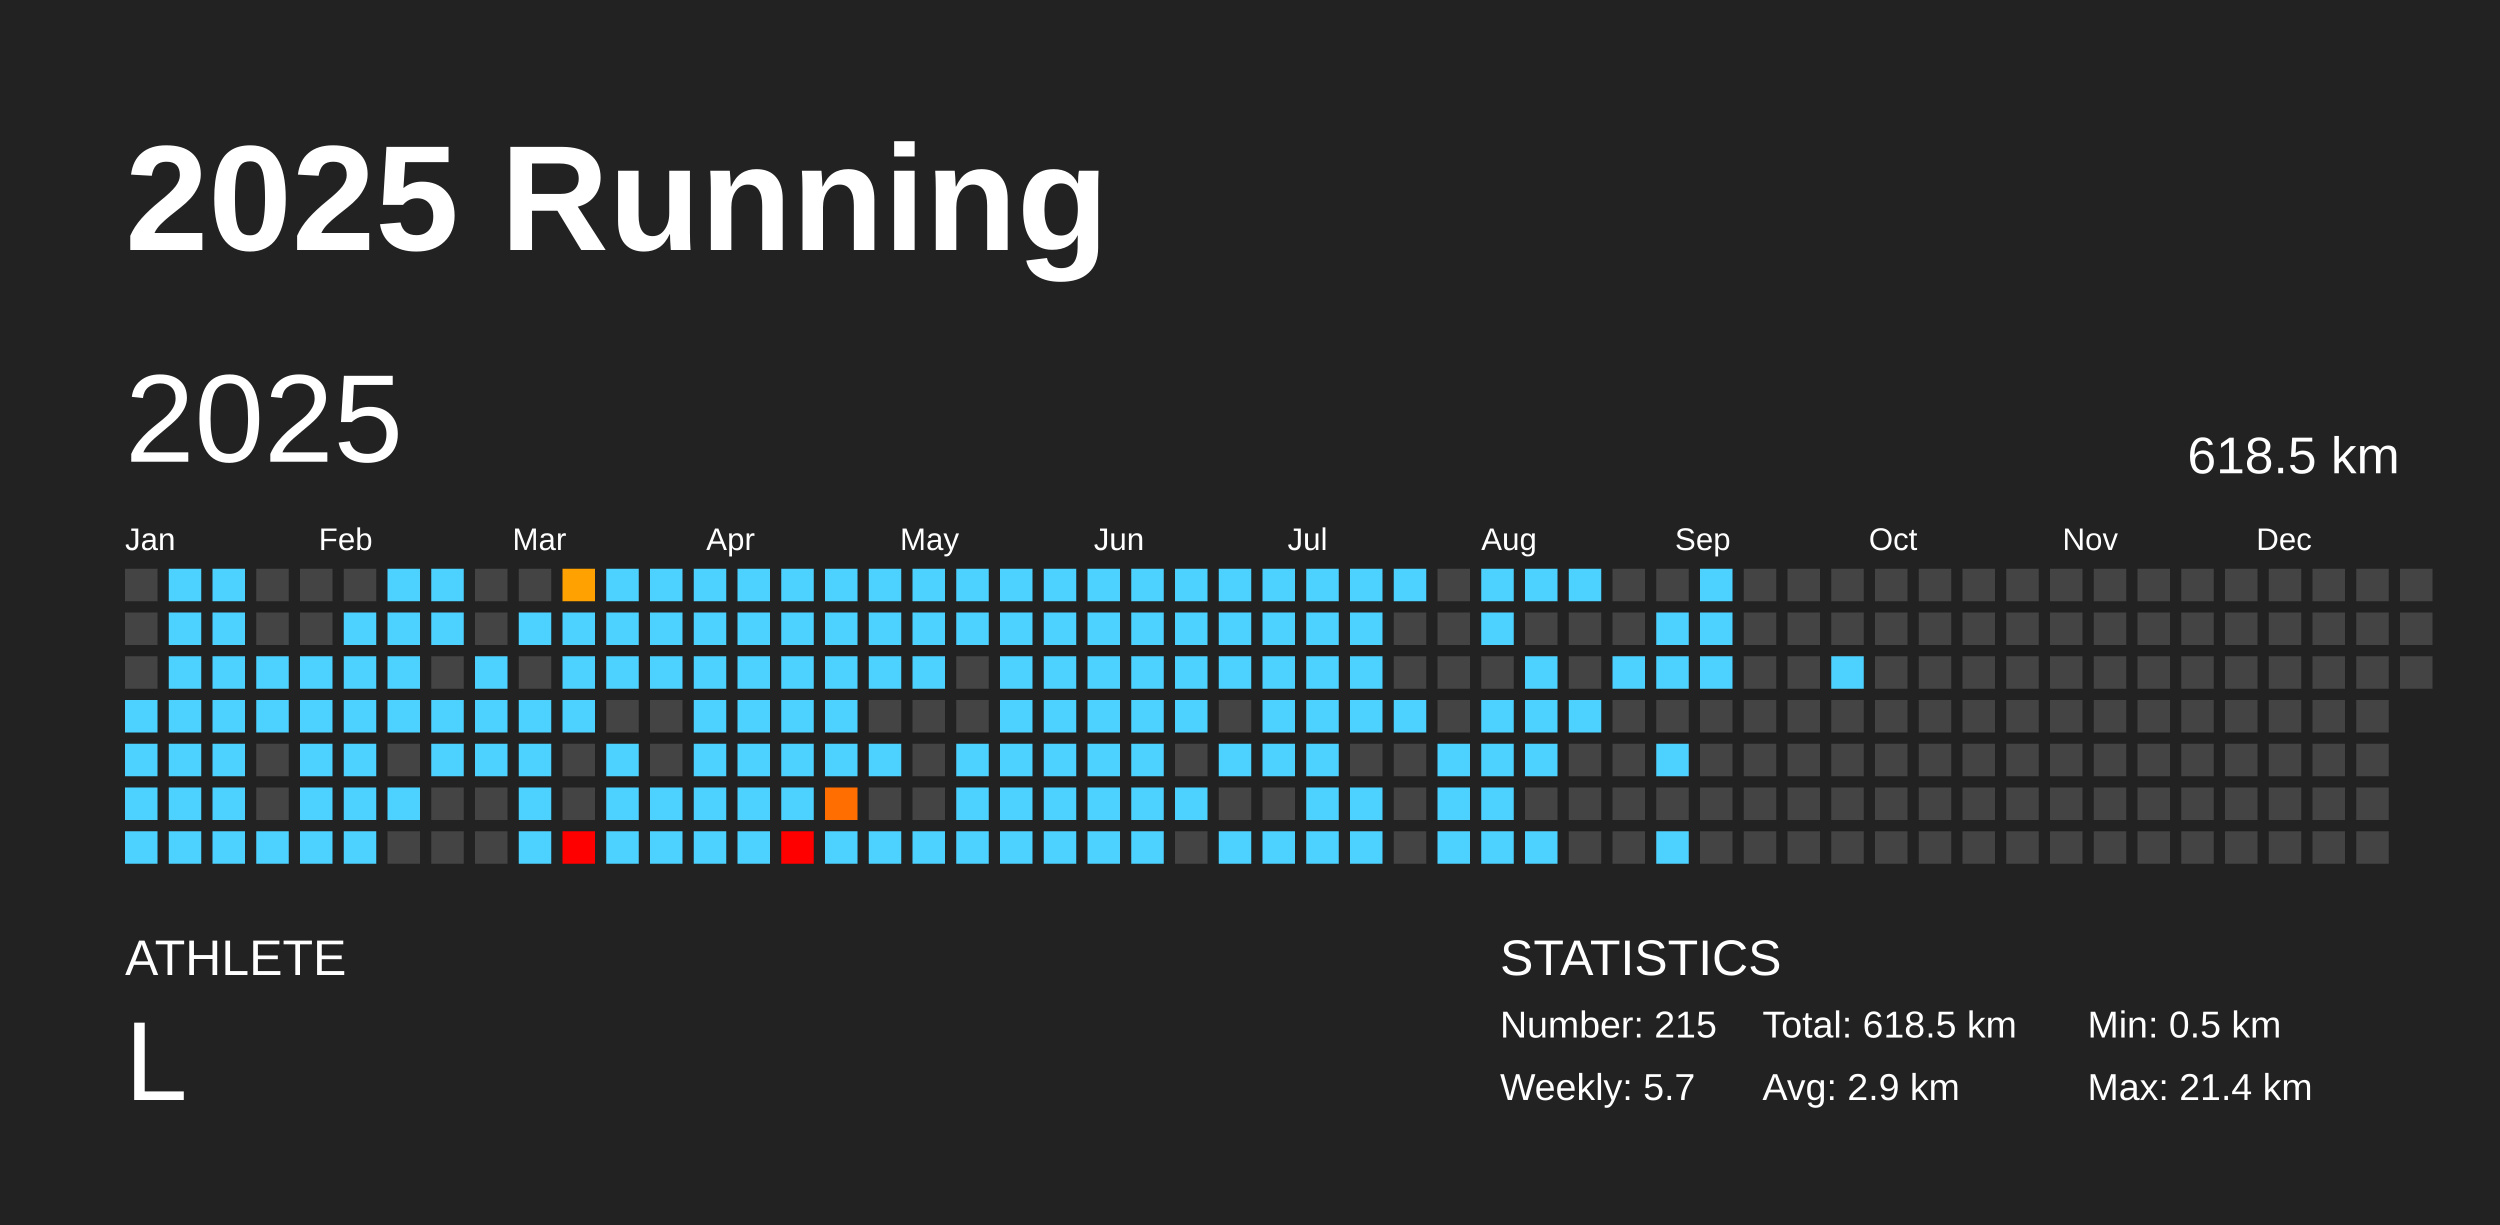
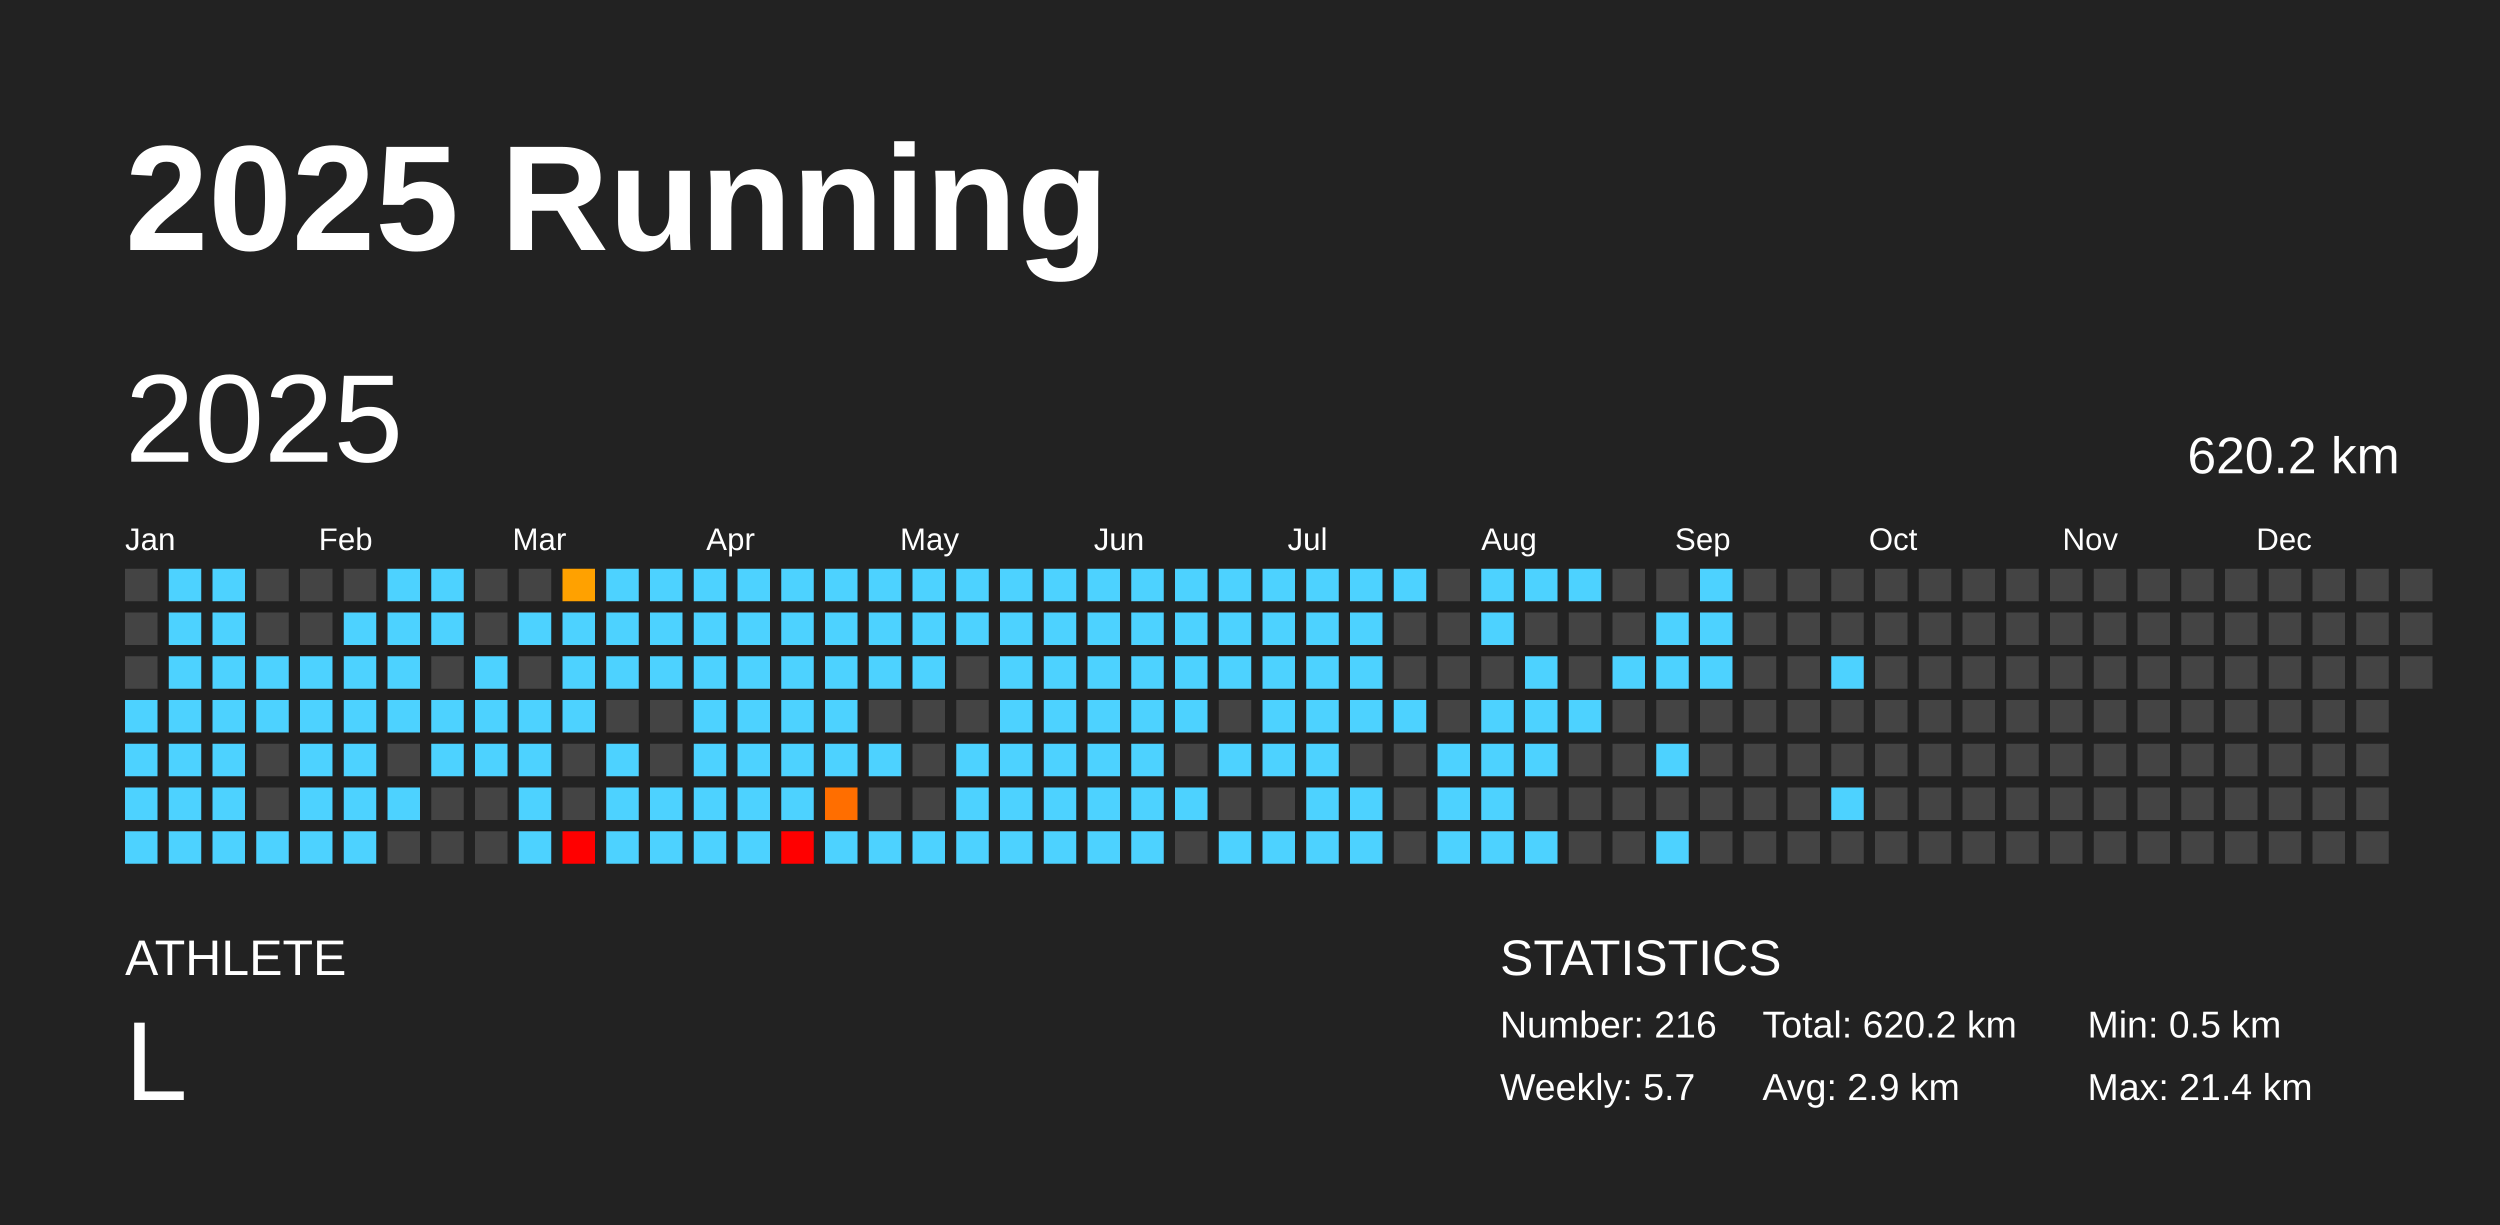
<svg xmlns="http://www.w3.org/2000/svg" baseProfile="full" height="98mm" version="1.1" viewBox="0,0,200,98" width="200mm">
  <defs />
  <rect fill="#222222" height="98" width="200" x="0" y="0" />
  <text fill="#FFFFFF" style="font-size:12px; font-family:Arial; font-weight:bold;" x="10" y="20">2025 Running</text>
  <text fill="#FFFFFF" style="font-size:4px; font-family:Arial" x="10" y="78">ATHLETE</text>
  <text fill="#FFFFFF" style="font-size:9px; font-family:Arial" x="10" y="88">L</text>
  <text fill="#FFFFFF" style="font-size:4px; font-family:Arial" x="120" y="78">STATISTICS</text>
-   <text fill="#FFFFFF" style="font-size:3px; font-family:Arial" x="120" y="83">Number: 215</text>
+   <text fill="#FFFFFF" style="font-size:3px; font-family:Arial" x="120" y="83">Number: 216</text>
  <text fill="#FFFFFF" style="font-size:3px; font-family:Arial" x="120" y="88">Weekly: 5.7</text>
-   <text fill="#FFFFFF" style="font-size:3px; font-family:Arial" x="141" y="83">Total: 618.5 km</text>
+   <text fill="#FFFFFF" style="font-size:3px; font-family:Arial" x="141" y="83">Total: 620.2 km</text>
  <text fill="#FFFFFF" style="font-size:3px; font-family:Arial" x="141" y="88">Avg: 2.9 km</text>
  <text fill="#FFFFFF" style="font-size:3px; font-family:Arial" x="167" y="83">Min: 0.5 km</text>
  <text fill="#FFFFFF" style="font-size:3px; font-family:Arial" x="167" y="88">Max: 21.4 km</text>
  <text dominant-baseline="hanging" fill="#FFFFFF" style="font-size:10.0px; font-family:Arial;" x="10" y="30">2025</text>
-   <text dominant-baseline="hanging" fill="#FFFFFF" style="font-size:4.125px; font-family:Arial;" x="175" y="35">618.5 km</text>
+   <text dominant-baseline="hanging" fill="#FFFFFF" style="font-size:4.125px; font-family:Arial;" x="175" y="35">620.2 km</text>
  <text fill="#FFFFFF" style="font-size:2.5px; font-family:Arial" x="10.0" y="44">Jan</text>
  <text fill="#FFFFFF" style="font-size:2.5px; font-family:Arial" x="25.5" y="44">Feb</text>
  <text fill="#FFFFFF" style="font-size:2.5px; font-family:Arial" x="41.0" y="44">Mar</text>
  <text fill="#FFFFFF" style="font-size:2.5px; font-family:Arial" x="56.5" y="44">Apr</text>
  <text fill="#FFFFFF" style="font-size:2.5px; font-family:Arial" x="72.0" y="44">May</text>
  <text fill="#FFFFFF" style="font-size:2.5px; font-family:Arial" x="87.5" y="44">Jun</text>
  <text fill="#FFFFFF" style="font-size:2.5px; font-family:Arial" x="103.0" y="44">Jul</text>
  <text fill="#FFFFFF" style="font-size:2.5px; font-family:Arial" x="118.5" y="44">Aug</text>
  <text fill="#FFFFFF" style="font-size:2.5px; font-family:Arial" x="134.0" y="44">Sep</text>
  <text fill="#FFFFFF" style="font-size:2.5px; font-family:Arial" x="149.5" y="44">Oct</text>
  <text fill="#FFFFFF" style="font-size:2.5px; font-family:Arial" x="165.0" y="44">Nov</text>
  <text fill="#FFFFFF" style="font-size:2.5px; font-family:Arial" x="180.5" y="44">Dec</text>
  <rect fill="#444444" height="2.6" width="2.6" x="10.0" y="45.5" />
  <rect fill="#444444" height="2.6" width="2.6" x="10.0" y="49.0" />
  <rect fill="#444444" height="2.6" width="2.6" x="10.0" y="52.5" />
  <rect fill="#4dd2ff" height="2.6" width="2.6" x="10.0" y="56.0" />
  <rect fill="#4dd2ff" height="2.6" width="2.6" x="10.0" y="59.5" />
  <rect fill="#4dd2ff" height="2.6" width="2.6" x="10.0" y="63.0" />
  <rect fill="#4dd2ff" height="2.6" width="2.6" x="10.0" y="66.5" />
  <rect fill="#4dd2ff" height="2.6" width="2.6" x="13.5" y="45.5" />
  <rect fill="#4dd2ff" height="2.6" width="2.6" x="13.5" y="49.0" />
  <rect fill="#4dd2ff" height="2.6" width="2.6" x="13.5" y="52.5" />
  <rect fill="#4dd2ff" height="2.6" width="2.6" x="13.5" y="56.0" />
  <rect fill="#4dd2ff" height="2.6" width="2.6" x="13.5" y="59.5" />
  <rect fill="#4dd2ff" height="2.6" width="2.6" x="13.5" y="63.0" />
  <rect fill="#4dd2ff" height="2.6" width="2.6" x="13.5" y="66.5" />
  <rect fill="#4dd2ff" height="2.6" width="2.6" x="17.0" y="45.5" />
  <rect fill="#4dd2ff" height="2.6" width="2.6" x="17.0" y="49.0" />
  <rect fill="#4dd2ff" height="2.6" width="2.6" x="17.0" y="52.5" />
  <rect fill="#4dd2ff" height="2.6" width="2.6" x="17.0" y="56.0" />
  <rect fill="#4dd2ff" height="2.6" width="2.6" x="17.0" y="59.5" />
  <rect fill="#4dd2ff" height="2.6" width="2.6" x="17.0" y="63.0" />
  <rect fill="#4dd2ff" height="2.6" width="2.6" x="17.0" y="66.5" />
  <rect fill="#444444" height="2.6" width="2.6" x="20.5" y="45.5" />
  <rect fill="#444444" height="2.6" width="2.6" x="20.5" y="49.0" />
  <rect fill="#4dd2ff" height="2.6" width="2.6" x="20.5" y="52.5" />
  <rect fill="#4dd2ff" height="2.6" width="2.6" x="20.5" y="56.0" />
  <rect fill="#444444" height="2.6" width="2.6" x="20.5" y="59.5" />
  <rect fill="#444444" height="2.6" width="2.6" x="20.5" y="63.0" />
  <rect fill="#4dd2ff" height="2.6" width="2.6" x="20.5" y="66.5" />
  <rect fill="#444444" height="2.6" width="2.6" x="24.0" y="45.5" />
  <rect fill="#444444" height="2.6" width="2.6" x="24.0" y="49.0" />
  <rect fill="#4dd2ff" height="2.6" width="2.6" x="24.0" y="52.5" />
  <rect fill="#4dd2ff" height="2.6" width="2.6" x="24.0" y="56.0" />
  <rect fill="#4dd2ff" height="2.6" width="2.6" x="24.0" y="59.5" />
  <rect fill="#4dd2ff" height="2.6" width="2.6" x="24.0" y="63.0" />
  <rect fill="#4dd2ff" height="2.6" width="2.6" x="24.0" y="66.5" />
  <rect fill="#444444" height="2.6" width="2.6" x="27.5" y="45.5" />
  <rect fill="#4dd2ff" height="2.6" width="2.6" x="27.5" y="49.0" />
  <rect fill="#4dd2ff" height="2.6" width="2.6" x="27.5" y="52.5" />
  <rect fill="#4dd2ff" height="2.6" width="2.6" x="27.5" y="56.0" />
  <rect fill="#4dd2ff" height="2.6" width="2.6" x="27.5" y="59.5" />
  <rect fill="#4dd2ff" height="2.6" width="2.6" x="27.5" y="63.0" />
  <rect fill="#4dd2ff" height="2.6" width="2.6" x="27.5" y="66.5" />
  <rect fill="#4dd2ff" height="2.6" width="2.6" x="31.0" y="45.5" />
  <rect fill="#4dd2ff" height="2.6" width="2.6" x="31.0" y="49.0" />
  <rect fill="#4dd2ff" height="2.6" width="2.6" x="31.0" y="52.5" />
  <rect fill="#4dd2ff" height="2.6" width="2.6" x="31.0" y="56.0" />
  <rect fill="#444444" height="2.6" width="2.6" x="31.0" y="59.5" />
  <rect fill="#4dd2ff" height="2.6" width="2.6" x="31.0" y="63.0" />
  <rect fill="#444444" height="2.6" width="2.6" x="31.0" y="66.5" />
  <rect fill="#4dd2ff" height="2.6" width="2.6" x="34.5" y="45.5" />
  <rect fill="#4dd2ff" height="2.6" width="2.6" x="34.5" y="49.0" />
  <rect fill="#444444" height="2.6" width="2.6" x="34.5" y="52.5" />
  <rect fill="#4dd2ff" height="2.6" width="2.6" x="34.5" y="56.0" />
  <rect fill="#4dd2ff" height="2.6" width="2.6" x="34.5" y="59.5" />
  <rect fill="#444444" height="2.6" width="2.6" x="34.5" y="63.0" />
  <rect fill="#444444" height="2.6" width="2.6" x="34.5" y="66.5" />
  <rect fill="#444444" height="2.6" width="2.6" x="38.0" y="45.5" />
  <rect fill="#444444" height="2.6" width="2.6" x="38.0" y="49.0" />
  <rect fill="#4dd2ff" height="2.6" width="2.6" x="38.0" y="52.5" />
  <rect fill="#4dd2ff" height="2.6" width="2.6" x="38.0" y="56.0" />
  <rect fill="#4dd2ff" height="2.6" width="2.6" x="38.0" y="59.5" />
  <rect fill="#444444" height="2.6" width="2.6" x="38.0" y="63.0" />
  <rect fill="#444444" height="2.6" width="2.6" x="38.0" y="66.5" />
  <rect fill="#444444" height="2.6" width="2.6" x="41.5" y="45.5" />
  <rect fill="#4dd2ff" height="2.6" width="2.6" x="41.5" y="49.0" />
  <rect fill="#444444" height="2.6" width="2.6" x="41.5" y="52.5" />
  <rect fill="#4dd2ff" height="2.6" width="2.6" x="41.5" y="56.0" />
  <rect fill="#4dd2ff" height="2.6" width="2.6" x="41.5" y="59.5" />
  <rect fill="#4dd2ff" height="2.6" width="2.6" x="41.5" y="63.0" />
  <rect fill="#4dd2ff" height="2.6" width="2.6" x="41.5" y="66.5" />
  <rect fill="#ffa100" height="2.6" width="2.6" x="45.0" y="45.5" />
  <rect fill="#4dd2ff" height="2.6" width="2.6" x="45.0" y="49.0" />
  <rect fill="#4dd2ff" height="2.6" width="2.6" x="45.0" y="52.5" />
  <rect fill="#4dd2ff" height="2.6" width="2.6" x="45.0" y="56.0" />
  <rect fill="#444444" height="2.6" width="2.6" x="45.0" y="59.5" />
  <rect fill="#444444" height="2.6" width="2.6" x="45.0" y="63.0" />
  <rect fill="red" height="2.6" width="2.6" x="45.0" y="66.5" />
  <rect fill="#4dd2ff" height="2.6" width="2.6" x="48.5" y="45.5" />
  <rect fill="#4dd2ff" height="2.6" width="2.6" x="48.5" y="49.0" />
  <rect fill="#4dd2ff" height="2.6" width="2.6" x="48.5" y="52.5" />
  <rect fill="#444444" height="2.6" width="2.6" x="48.5" y="56.0" />
  <rect fill="#4dd2ff" height="2.6" width="2.6" x="48.5" y="59.5" />
  <rect fill="#4dd2ff" height="2.6" width="2.6" x="48.5" y="63.0" />
  <rect fill="#4dd2ff" height="2.6" width="2.6" x="48.5" y="66.5" />
  <rect fill="#4dd2ff" height="2.6" width="2.6" x="52.0" y="45.5" />
  <rect fill="#4dd2ff" height="2.6" width="2.6" x="52.0" y="49.0" />
  <rect fill="#4dd2ff" height="2.6" width="2.6" x="52.0" y="52.5" />
  <rect fill="#444444" height="2.6" width="2.6" x="52.0" y="56.0" />
  <rect fill="#444444" height="2.6" width="2.6" x="52.0" y="59.5" />
  <rect fill="#4dd2ff" height="2.6" width="2.6" x="52.0" y="63.0" />
  <rect fill="#4dd2ff" height="2.6" width="2.6" x="52.0" y="66.5" />
  <rect fill="#4dd2ff" height="2.6" width="2.6" x="55.5" y="45.5" />
  <rect fill="#4dd2ff" height="2.6" width="2.6" x="55.5" y="49.0" />
  <rect fill="#4dd2ff" height="2.6" width="2.6" x="55.5" y="52.5" />
  <rect fill="#4dd2ff" height="2.6" width="2.6" x="55.5" y="56.0" />
  <rect fill="#4dd2ff" height="2.6" width="2.6" x="55.5" y="59.5" />
  <rect fill="#4dd2ff" height="2.6" width="2.6" x="55.5" y="63.0" />
  <rect fill="#4dd2ff" height="2.6" width="2.6" x="55.5" y="66.5" />
  <rect fill="#4dd2ff" height="2.6" width="2.6" x="59.0" y="45.5" />
  <rect fill="#4dd2ff" height="2.6" width="2.6" x="59.0" y="49.0" />
  <rect fill="#4dd2ff" height="2.6" width="2.6" x="59.0" y="52.5" />
  <rect fill="#4dd2ff" height="2.6" width="2.6" x="59.0" y="56.0" />
  <rect fill="#4dd2ff" height="2.6" width="2.6" x="59.0" y="59.5" />
  <rect fill="#4dd2ff" height="2.6" width="2.6" x="59.0" y="63.0" />
  <rect fill="#4dd2ff" height="2.6" width="2.6" x="59.0" y="66.5" />
  <rect fill="#4dd2ff" height="2.6" width="2.6" x="62.5" y="45.5" />
  <rect fill="#4dd2ff" height="2.6" width="2.6" x="62.5" y="49.0" />
  <rect fill="#4dd2ff" height="2.6" width="2.6" x="62.5" y="52.5" />
  <rect fill="#4dd2ff" height="2.6" width="2.6" x="62.5" y="56.0" />
  <rect fill="#4dd2ff" height="2.6" width="2.6" x="62.5" y="59.5" />
  <rect fill="#4dd2ff" height="2.6" width="2.6" x="62.5" y="63.0" />
  <rect fill="red" height="2.6" width="2.6" x="62.5" y="66.5" />
  <rect fill="#4dd2ff" height="2.6" width="2.6" x="66.0" y="45.5" />
  <rect fill="#4dd2ff" height="2.6" width="2.6" x="66.0" y="49.0" />
  <rect fill="#4dd2ff" height="2.6" width="2.6" x="66.0" y="52.5" />
  <rect fill="#4dd2ff" height="2.6" width="2.6" x="66.0" y="56.0" />
  <rect fill="#4dd2ff" height="2.6" width="2.6" x="66.0" y="59.5" />
  <rect fill="#ff6e00" height="2.6" width="2.6" x="66.0" y="63.0" />
  <rect fill="#4dd2ff" height="2.6" width="2.6" x="66.0" y="66.5" />
  <rect fill="#4dd2ff" height="2.6" width="2.6" x="69.5" y="45.5" />
  <rect fill="#4dd2ff" height="2.6" width="2.6" x="69.5" y="49.0" />
  <rect fill="#4dd2ff" height="2.6" width="2.6" x="69.5" y="52.5" />
  <rect fill="#444444" height="2.6" width="2.6" x="69.5" y="56.0" />
  <rect fill="#4dd2ff" height="2.6" width="2.6" x="69.5" y="59.5" />
  <rect fill="#444444" height="2.6" width="2.6" x="69.5" y="63.0" />
  <rect fill="#4dd2ff" height="2.6" width="2.6" x="69.5" y="66.5" />
  <rect fill="#4dd2ff" height="2.6" width="2.6" x="73.0" y="45.5" />
  <rect fill="#4dd2ff" height="2.6" width="2.6" x="73.0" y="49.0" />
  <rect fill="#4dd2ff" height="2.6" width="2.6" x="73.0" y="52.5" />
  <rect fill="#444444" height="2.6" width="2.6" x="73.0" y="56.0" />
  <rect fill="#444444" height="2.6" width="2.6" x="73.0" y="59.5" />
  <rect fill="#444444" height="2.6" width="2.6" x="73.0" y="63.0" />
  <rect fill="#4dd2ff" height="2.6" width="2.6" x="73.0" y="66.5" />
  <rect fill="#4dd2ff" height="2.6" width="2.6" x="76.5" y="45.5" />
  <rect fill="#4dd2ff" height="2.6" width="2.6" x="76.5" y="49.0" />
  <rect fill="#444444" height="2.6" width="2.6" x="76.5" y="52.5" />
  <rect fill="#444444" height="2.6" width="2.6" x="76.5" y="56.0" />
  <rect fill="#4dd2ff" height="2.6" width="2.6" x="76.5" y="59.5" />
  <rect fill="#4dd2ff" height="2.6" width="2.6" x="76.5" y="63.0" />
  <rect fill="#4dd2ff" height="2.6" width="2.6" x="76.5" y="66.5" />
  <rect fill="#4dd2ff" height="2.6" width="2.6" x="80.0" y="45.5" />
  <rect fill="#4dd2ff" height="2.6" width="2.6" x="80.0" y="49.0" />
  <rect fill="#4dd2ff" height="2.6" width="2.6" x="80.0" y="52.5" />
  <rect fill="#4dd2ff" height="2.6" width="2.6" x="80.0" y="56.0" />
  <rect fill="#4dd2ff" height="2.6" width="2.6" x="80.0" y="59.5" />
  <rect fill="#4dd2ff" height="2.6" width="2.6" x="80.0" y="63.0" />
  <rect fill="#4dd2ff" height="2.6" width="2.6" x="80.0" y="66.5" />
  <rect fill="#4dd2ff" height="2.6" width="2.6" x="83.5" y="45.5" />
  <rect fill="#4dd2ff" height="2.6" width="2.6" x="83.5" y="49.0" />
  <rect fill="#4dd2ff" height="2.6" width="2.6" x="83.5" y="52.5" />
  <rect fill="#4dd2ff" height="2.6" width="2.6" x="83.5" y="56.0" />
  <rect fill="#4dd2ff" height="2.6" width="2.6" x="83.5" y="59.5" />
  <rect fill="#4dd2ff" height="2.6" width="2.6" x="83.5" y="63.0" />
  <rect fill="#4dd2ff" height="2.6" width="2.6" x="83.5" y="66.5" />
  <rect fill="#4dd2ff" height="2.6" width="2.6" x="87.0" y="45.5" />
  <rect fill="#4dd2ff" height="2.6" width="2.6" x="87.0" y="49.0" />
  <rect fill="#4dd2ff" height="2.6" width="2.6" x="87.0" y="52.5" />
  <rect fill="#4dd2ff" height="2.6" width="2.6" x="87.0" y="56.0" />
  <rect fill="#4dd2ff" height="2.6" width="2.6" x="87.0" y="59.5" />
  <rect fill="#4dd2ff" height="2.6" width="2.6" x="87.0" y="63.0" />
  <rect fill="#4dd2ff" height="2.6" width="2.6" x="87.0" y="66.5" />
  <rect fill="#4dd2ff" height="2.6" width="2.6" x="90.5" y="45.5" />
  <rect fill="#4dd2ff" height="2.6" width="2.6" x="90.5" y="49.0" />
  <rect fill="#4dd2ff" height="2.6" width="2.6" x="90.5" y="52.5" />
  <rect fill="#4dd2ff" height="2.6" width="2.6" x="90.5" y="56.0" />
  <rect fill="#4dd2ff" height="2.6" width="2.6" x="90.5" y="59.5" />
  <rect fill="#4dd2ff" height="2.6" width="2.6" x="90.5" y="63.0" />
  <rect fill="#4dd2ff" height="2.6" width="2.6" x="90.5" y="66.5" />
  <rect fill="#4dd2ff" height="2.6" width="2.6" x="94.0" y="45.5" />
  <rect fill="#4dd2ff" height="2.6" width="2.6" x="94.0" y="49.0" />
  <rect fill="#4dd2ff" height="2.6" width="2.6" x="94.0" y="52.5" />
  <rect fill="#4dd2ff" height="2.6" width="2.6" x="94.0" y="56.0" />
  <rect fill="#444444" height="2.6" width="2.6" x="94.0" y="59.5" />
  <rect fill="#4dd2ff" height="2.6" width="2.6" x="94.0" y="63.0" />
  <rect fill="#444444" height="2.6" width="2.6" x="94.0" y="66.5" />
  <rect fill="#4dd2ff" height="2.6" width="2.6" x="97.5" y="45.5" />
  <rect fill="#4dd2ff" height="2.6" width="2.6" x="97.5" y="49.0" />
  <rect fill="#4dd2ff" height="2.6" width="2.6" x="97.5" y="52.5" />
  <rect fill="#444444" height="2.6" width="2.6" x="97.5" y="56.0" />
  <rect fill="#4dd2ff" height="2.6" width="2.6" x="97.5" y="59.5" />
  <rect fill="#444444" height="2.6" width="2.6" x="97.5" y="63.0" />
  <rect fill="#4dd2ff" height="2.6" width="2.6" x="97.5" y="66.5" />
  <rect fill="#4dd2ff" height="2.6" width="2.6" x="101.0" y="45.5" />
  <rect fill="#4dd2ff" height="2.6" width="2.6" x="101.0" y="49.0" />
  <rect fill="#4dd2ff" height="2.6" width="2.6" x="101.0" y="52.5" />
  <rect fill="#4dd2ff" height="2.6" width="2.6" x="101.0" y="56.0" />
  <rect fill="#4dd2ff" height="2.6" width="2.6" x="101.0" y="59.5" />
  <rect fill="#444444" height="2.6" width="2.6" x="101.0" y="63.0" />
  <rect fill="#4dd2ff" height="2.6" width="2.6" x="101.0" y="66.5" />
  <rect fill="#4dd2ff" height="2.6" width="2.6" x="104.5" y="45.5" />
  <rect fill="#4dd2ff" height="2.6" width="2.6" x="104.5" y="49.0" />
  <rect fill="#4dd2ff" height="2.6" width="2.6" x="104.5" y="52.5" />
  <rect fill="#4dd2ff" height="2.6" width="2.6" x="104.5" y="56.0" />
  <rect fill="#4dd2ff" height="2.6" width="2.6" x="104.5" y="59.5" />
  <rect fill="#4dd2ff" height="2.6" width="2.6" x="104.5" y="63.0" />
  <rect fill="#4dd2ff" height="2.6" width="2.6" x="104.5" y="66.5" />
  <rect fill="#4dd2ff" height="2.6" width="2.6" x="108.0" y="45.5" />
  <rect fill="#4dd2ff" height="2.6" width="2.6" x="108.0" y="49.0" />
  <rect fill="#4dd2ff" height="2.6" width="2.6" x="108.0" y="52.5" />
  <rect fill="#4dd2ff" height="2.6" width="2.6" x="108.0" y="56.0" />
  <rect fill="#444444" height="2.6" width="2.6" x="108.0" y="59.5" />
  <rect fill="#4dd2ff" height="2.6" width="2.6" x="108.0" y="63.0" />
  <rect fill="#4dd2ff" height="2.6" width="2.6" x="108.0" y="66.5" />
  <rect fill="#4dd2ff" height="2.6" width="2.6" x="111.5" y="45.5" />
  <rect fill="#444444" height="2.6" width="2.6" x="111.5" y="49.0" />
  <rect fill="#444444" height="2.6" width="2.6" x="111.5" y="52.5" />
  <rect fill="#4dd2ff" height="2.6" width="2.6" x="111.5" y="56.0" />
  <rect fill="#444444" height="2.6" width="2.6" x="111.5" y="59.5" />
  <rect fill="#444444" height="2.6" width="2.6" x="111.5" y="63.0" />
  <rect fill="#444444" height="2.6" width="2.6" x="111.5" y="66.5" />
  <rect fill="#444444" height="2.6" width="2.6" x="115.0" y="45.5" />
  <rect fill="#444444" height="2.6" width="2.6" x="115.0" y="49.0" />
  <rect fill="#444444" height="2.6" width="2.6" x="115.0" y="52.5" />
  <rect fill="#444444" height="2.6" width="2.6" x="115.0" y="56.0" />
  <rect fill="#4dd2ff" height="2.6" width="2.6" x="115.0" y="59.5" />
  <rect fill="#4dd2ff" height="2.6" width="2.6" x="115.0" y="63.0" />
  <rect fill="#4dd2ff" height="2.6" width="2.6" x="115.0" y="66.5" />
  <rect fill="#4dd2ff" height="2.6" width="2.6" x="118.5" y="45.5" />
  <rect fill="#4dd2ff" height="2.6" width="2.6" x="118.5" y="49.0" />
  <rect fill="#444444" height="2.6" width="2.6" x="118.5" y="52.5" />
  <rect fill="#4dd2ff" height="2.6" width="2.6" x="118.5" y="56.0" />
  <rect fill="#4dd2ff" height="2.6" width="2.6" x="118.5" y="59.5" />
  <rect fill="#4dd2ff" height="2.6" width="2.6" x="118.5" y="63.0" />
  <rect fill="#4dd2ff" height="2.6" width="2.6" x="118.5" y="66.5" />
  <rect fill="#4dd2ff" height="2.6" width="2.6" x="122.0" y="45.5" />
  <rect fill="#444444" height="2.6" width="2.6" x="122.0" y="49.0" />
  <rect fill="#4dd2ff" height="2.6" width="2.6" x="122.0" y="52.5" />
  <rect fill="#4dd2ff" height="2.6" width="2.6" x="122.0" y="56.0" />
  <rect fill="#4dd2ff" height="2.6" width="2.6" x="122.0" y="59.5" />
  <rect fill="#444444" height="2.6" width="2.6" x="122.0" y="63.0" />
  <rect fill="#4dd2ff" height="2.6" width="2.6" x="122.0" y="66.5" />
  <rect fill="#4dd2ff" height="2.6" width="2.6" x="125.5" y="45.5" />
  <rect fill="#444444" height="2.6" width="2.6" x="125.5" y="49.0" />
  <rect fill="#444444" height="2.6" width="2.6" x="125.5" y="52.5" />
  <rect fill="#4dd2ff" height="2.6" width="2.6" x="125.5" y="56.0" />
  <rect fill="#444444" height="2.6" width="2.6" x="125.5" y="59.5" />
  <rect fill="#444444" height="2.6" width="2.6" x="125.5" y="63.0" />
  <rect fill="#444444" height="2.6" width="2.6" x="125.5" y="66.5" />
  <rect fill="#444444" height="2.6" width="2.6" x="129.0" y="45.5" />
  <rect fill="#444444" height="2.6" width="2.6" x="129.0" y="49.0" />
  <rect fill="#4dd2ff" height="2.6" width="2.6" x="129.0" y="52.5" />
  <rect fill="#444444" height="2.6" width="2.6" x="129.0" y="56.0" />
  <rect fill="#444444" height="2.6" width="2.6" x="129.0" y="59.5" />
  <rect fill="#444444" height="2.6" width="2.6" x="129.0" y="63.0" />
  <rect fill="#444444" height="2.6" width="2.6" x="129.0" y="66.5" />
  <rect fill="#444444" height="2.6" width="2.6" x="132.5" y="45.5" />
  <rect fill="#4dd2ff" height="2.6" width="2.6" x="132.5" y="49.0" />
  <rect fill="#4dd2ff" height="2.6" width="2.6" x="132.5" y="52.5" />
  <rect fill="#444444" height="2.6" width="2.6" x="132.5" y="56.0" />
  <rect fill="#4dd2ff" height="2.6" width="2.6" x="132.5" y="59.5" />
  <rect fill="#444444" height="2.6" width="2.6" x="132.5" y="63.0" />
  <rect fill="#4dd2ff" height="2.6" width="2.6" x="132.5" y="66.5" />
  <rect fill="#4dd2ff" height="2.6" width="2.6" x="136.0" y="45.5" />
  <rect fill="#4dd2ff" height="2.6" width="2.6" x="136.0" y="49.0" />
  <rect fill="#4dd2ff" height="2.6" width="2.6" x="136.0" y="52.5" />
  <rect fill="#444444" height="2.6" width="2.6" x="136.0" y="56.0" />
  <rect fill="#444444" height="2.6" width="2.6" x="136.0" y="59.5" />
  <rect fill="#444444" height="2.6" width="2.6" x="136.0" y="63.0" />
  <rect fill="#444444" height="2.6" width="2.6" x="136.0" y="66.5" />
  <rect fill="#444444" height="2.6" width="2.6" x="139.5" y="45.5" />
  <rect fill="#444444" height="2.6" width="2.6" x="139.5" y="49.0" />
  <rect fill="#444444" height="2.6" width="2.6" x="139.5" y="52.5" />
  <rect fill="#444444" height="2.6" width="2.6" x="139.5" y="56.0" />
  <rect fill="#444444" height="2.6" width="2.6" x="139.5" y="59.5" />
  <rect fill="#444444" height="2.6" width="2.6" x="139.5" y="63.0" />
  <rect fill="#444444" height="2.6" width="2.6" x="139.5" y="66.5" />
  <rect fill="#444444" height="2.6" width="2.6" x="143.0" y="45.5" />
  <rect fill="#444444" height="2.6" width="2.6" x="143.0" y="49.0" />
  <rect fill="#444444" height="2.6" width="2.6" x="143.0" y="52.5" />
  <rect fill="#444444" height="2.6" width="2.6" x="143.0" y="56.0" />
  <rect fill="#444444" height="2.6" width="2.6" x="143.0" y="59.5" />
  <rect fill="#444444" height="2.6" width="2.6" x="143.0" y="63.0" />
  <rect fill="#444444" height="2.6" width="2.6" x="143.0" y="66.5" />
  <rect fill="#444444" height="2.6" width="2.6" x="146.5" y="45.5" />
  <rect fill="#444444" height="2.6" width="2.6" x="146.5" y="49.0" />
  <rect fill="#4dd2ff" height="2.6" width="2.6" x="146.5" y="52.5" />
  <rect fill="#444444" height="2.6" width="2.6" x="146.5" y="56.0" />
  <rect fill="#444444" height="2.6" width="2.6" x="146.5" y="59.5" />
-   <rect fill="#444444" height="2.6" width="2.6" x="146.5" y="63.0" />
+   <rect fill="#4dd2ff" height="2.6" width="2.6" x="146.5" y="63.0" />
  <rect fill="#444444" height="2.6" width="2.6" x="146.5" y="66.5" />
  <rect fill="#444444" height="2.6" width="2.6" x="150.0" y="45.5" />
  <rect fill="#444444" height="2.6" width="2.6" x="150.0" y="49.0" />
  <rect fill="#444444" height="2.6" width="2.6" x="150.0" y="52.5" />
  <rect fill="#444444" height="2.6" width="2.6" x="150.0" y="56.0" />
  <rect fill="#444444" height="2.6" width="2.6" x="150.0" y="59.5" />
  <rect fill="#444444" height="2.6" width="2.6" x="150.0" y="63.0" />
  <rect fill="#444444" height="2.6" width="2.6" x="150.0" y="66.5" />
  <rect fill="#444444" height="2.6" width="2.6" x="153.5" y="45.5" />
  <rect fill="#444444" height="2.6" width="2.6" x="153.5" y="49.0" />
  <rect fill="#444444" height="2.6" width="2.6" x="153.5" y="52.5" />
  <rect fill="#444444" height="2.6" width="2.6" x="153.5" y="56.0" />
  <rect fill="#444444" height="2.6" width="2.6" x="153.5" y="59.5" />
  <rect fill="#444444" height="2.6" width="2.6" x="153.5" y="63.0" />
  <rect fill="#444444" height="2.6" width="2.6" x="153.5" y="66.5" />
  <rect fill="#444444" height="2.6" width="2.6" x="157.0" y="45.5" />
  <rect fill="#444444" height="2.6" width="2.6" x="157.0" y="49.0" />
  <rect fill="#444444" height="2.6" width="2.6" x="157.0" y="52.5" />
  <rect fill="#444444" height="2.6" width="2.6" x="157.0" y="56.0" />
  <rect fill="#444444" height="2.6" width="2.6" x="157.0" y="59.5" />
  <rect fill="#444444" height="2.6" width="2.6" x="157.0" y="63.0" />
  <rect fill="#444444" height="2.6" width="2.6" x="157.0" y="66.5" />
  <rect fill="#444444" height="2.6" width="2.6" x="160.5" y="45.5" />
  <rect fill="#444444" height="2.6" width="2.6" x="160.5" y="49.0" />
  <rect fill="#444444" height="2.6" width="2.6" x="160.5" y="52.5" />
  <rect fill="#444444" height="2.6" width="2.6" x="160.5" y="56.0" />
  <rect fill="#444444" height="2.6" width="2.6" x="160.5" y="59.5" />
  <rect fill="#444444" height="2.6" width="2.6" x="160.5" y="63.0" />
  <rect fill="#444444" height="2.6" width="2.6" x="160.5" y="66.5" />
  <rect fill="#444444" height="2.6" width="2.6" x="164.0" y="45.5" />
  <rect fill="#444444" height="2.6" width="2.6" x="164.0" y="49.0" />
  <rect fill="#444444" height="2.6" width="2.6" x="164.0" y="52.5" />
  <rect fill="#444444" height="2.6" width="2.6" x="164.0" y="56.0" />
  <rect fill="#444444" height="2.6" width="2.6" x="164.0" y="59.5" />
  <rect fill="#444444" height="2.6" width="2.6" x="164.0" y="63.0" />
  <rect fill="#444444" height="2.6" width="2.6" x="164.0" y="66.5" />
  <rect fill="#444444" height="2.6" width="2.6" x="167.5" y="45.5" />
  <rect fill="#444444" height="2.6" width="2.6" x="167.5" y="49.0" />
  <rect fill="#444444" height="2.6" width="2.6" x="167.5" y="52.5" />
  <rect fill="#444444" height="2.6" width="2.6" x="167.5" y="56.0" />
  <rect fill="#444444" height="2.6" width="2.6" x="167.5" y="59.5" />
  <rect fill="#444444" height="2.6" width="2.6" x="167.5" y="63.0" />
  <rect fill="#444444" height="2.6" width="2.6" x="167.5" y="66.5" />
  <rect fill="#444444" height="2.6" width="2.6" x="171.0" y="45.5" />
  <rect fill="#444444" height="2.6" width="2.6" x="171.0" y="49.0" />
  <rect fill="#444444" height="2.6" width="2.6" x="171.0" y="52.5" />
  <rect fill="#444444" height="2.6" width="2.6" x="171.0" y="56.0" />
  <rect fill="#444444" height="2.6" width="2.6" x="171.0" y="59.5" />
  <rect fill="#444444" height="2.6" width="2.6" x="171.0" y="63.0" />
  <rect fill="#444444" height="2.6" width="2.6" x="171.0" y="66.5" />
  <rect fill="#444444" height="2.6" width="2.6" x="174.5" y="45.5" />
  <rect fill="#444444" height="2.6" width="2.6" x="174.5" y="49.0" />
  <rect fill="#444444" height="2.6" width="2.6" x="174.5" y="52.5" />
  <rect fill="#444444" height="2.6" width="2.6" x="174.5" y="56.0" />
  <rect fill="#444444" height="2.6" width="2.6" x="174.5" y="59.5" />
  <rect fill="#444444" height="2.6" width="2.6" x="174.5" y="63.0" />
  <rect fill="#444444" height="2.6" width="2.6" x="174.5" y="66.5" />
  <rect fill="#444444" height="2.6" width="2.6" x="178.0" y="45.5" />
  <rect fill="#444444" height="2.6" width="2.6" x="178.0" y="49.0" />
  <rect fill="#444444" height="2.6" width="2.6" x="178.0" y="52.5" />
  <rect fill="#444444" height="2.6" width="2.6" x="178.0" y="56.0" />
  <rect fill="#444444" height="2.6" width="2.6" x="178.0" y="59.5" />
  <rect fill="#444444" height="2.6" width="2.6" x="178.0" y="63.0" />
  <rect fill="#444444" height="2.6" width="2.6" x="178.0" y="66.5" />
  <rect fill="#444444" height="2.6" width="2.6" x="181.5" y="45.5" />
  <rect fill="#444444" height="2.6" width="2.6" x="181.5" y="49.0" />
  <rect fill="#444444" height="2.6" width="2.6" x="181.5" y="52.5" />
  <rect fill="#444444" height="2.6" width="2.6" x="181.5" y="56.0" />
  <rect fill="#444444" height="2.6" width="2.6" x="181.5" y="59.5" />
  <rect fill="#444444" height="2.6" width="2.6" x="181.5" y="63.0" />
  <rect fill="#444444" height="2.6" width="2.6" x="181.5" y="66.5" />
  <rect fill="#444444" height="2.6" width="2.6" x="185.0" y="45.5" />
  <rect fill="#444444" height="2.6" width="2.6" x="185.0" y="49.0" />
  <rect fill="#444444" height="2.6" width="2.6" x="185.0" y="52.5" />
  <rect fill="#444444" height="2.6" width="2.6" x="185.0" y="56.0" />
  <rect fill="#444444" height="2.6" width="2.6" x="185.0" y="59.5" />
  <rect fill="#444444" height="2.6" width="2.6" x="185.0" y="63.0" />
  <rect fill="#444444" height="2.6" width="2.6" x="185.0" y="66.5" />
  <rect fill="#444444" height="2.6" width="2.6" x="188.5" y="45.5" />
  <rect fill="#444444" height="2.6" width="2.6" x="188.5" y="49.0" />
  <rect fill="#444444" height="2.6" width="2.6" x="188.5" y="52.5" />
  <rect fill="#444444" height="2.6" width="2.6" x="188.5" y="56.0" />
  <rect fill="#444444" height="2.6" width="2.6" x="188.5" y="59.5" />
  <rect fill="#444444" height="2.6" width="2.6" x="188.5" y="63.0" />
  <rect fill="#444444" height="2.6" width="2.6" x="188.5" y="66.5" />
  <rect fill="#444444" height="2.6" width="2.6" x="192.0" y="45.5" />
  <rect fill="#444444" height="2.6" width="2.6" x="192.0" y="49.0" />
  <rect fill="#444444" height="2.6" width="2.6" x="192.0" y="52.5" />
</svg>
